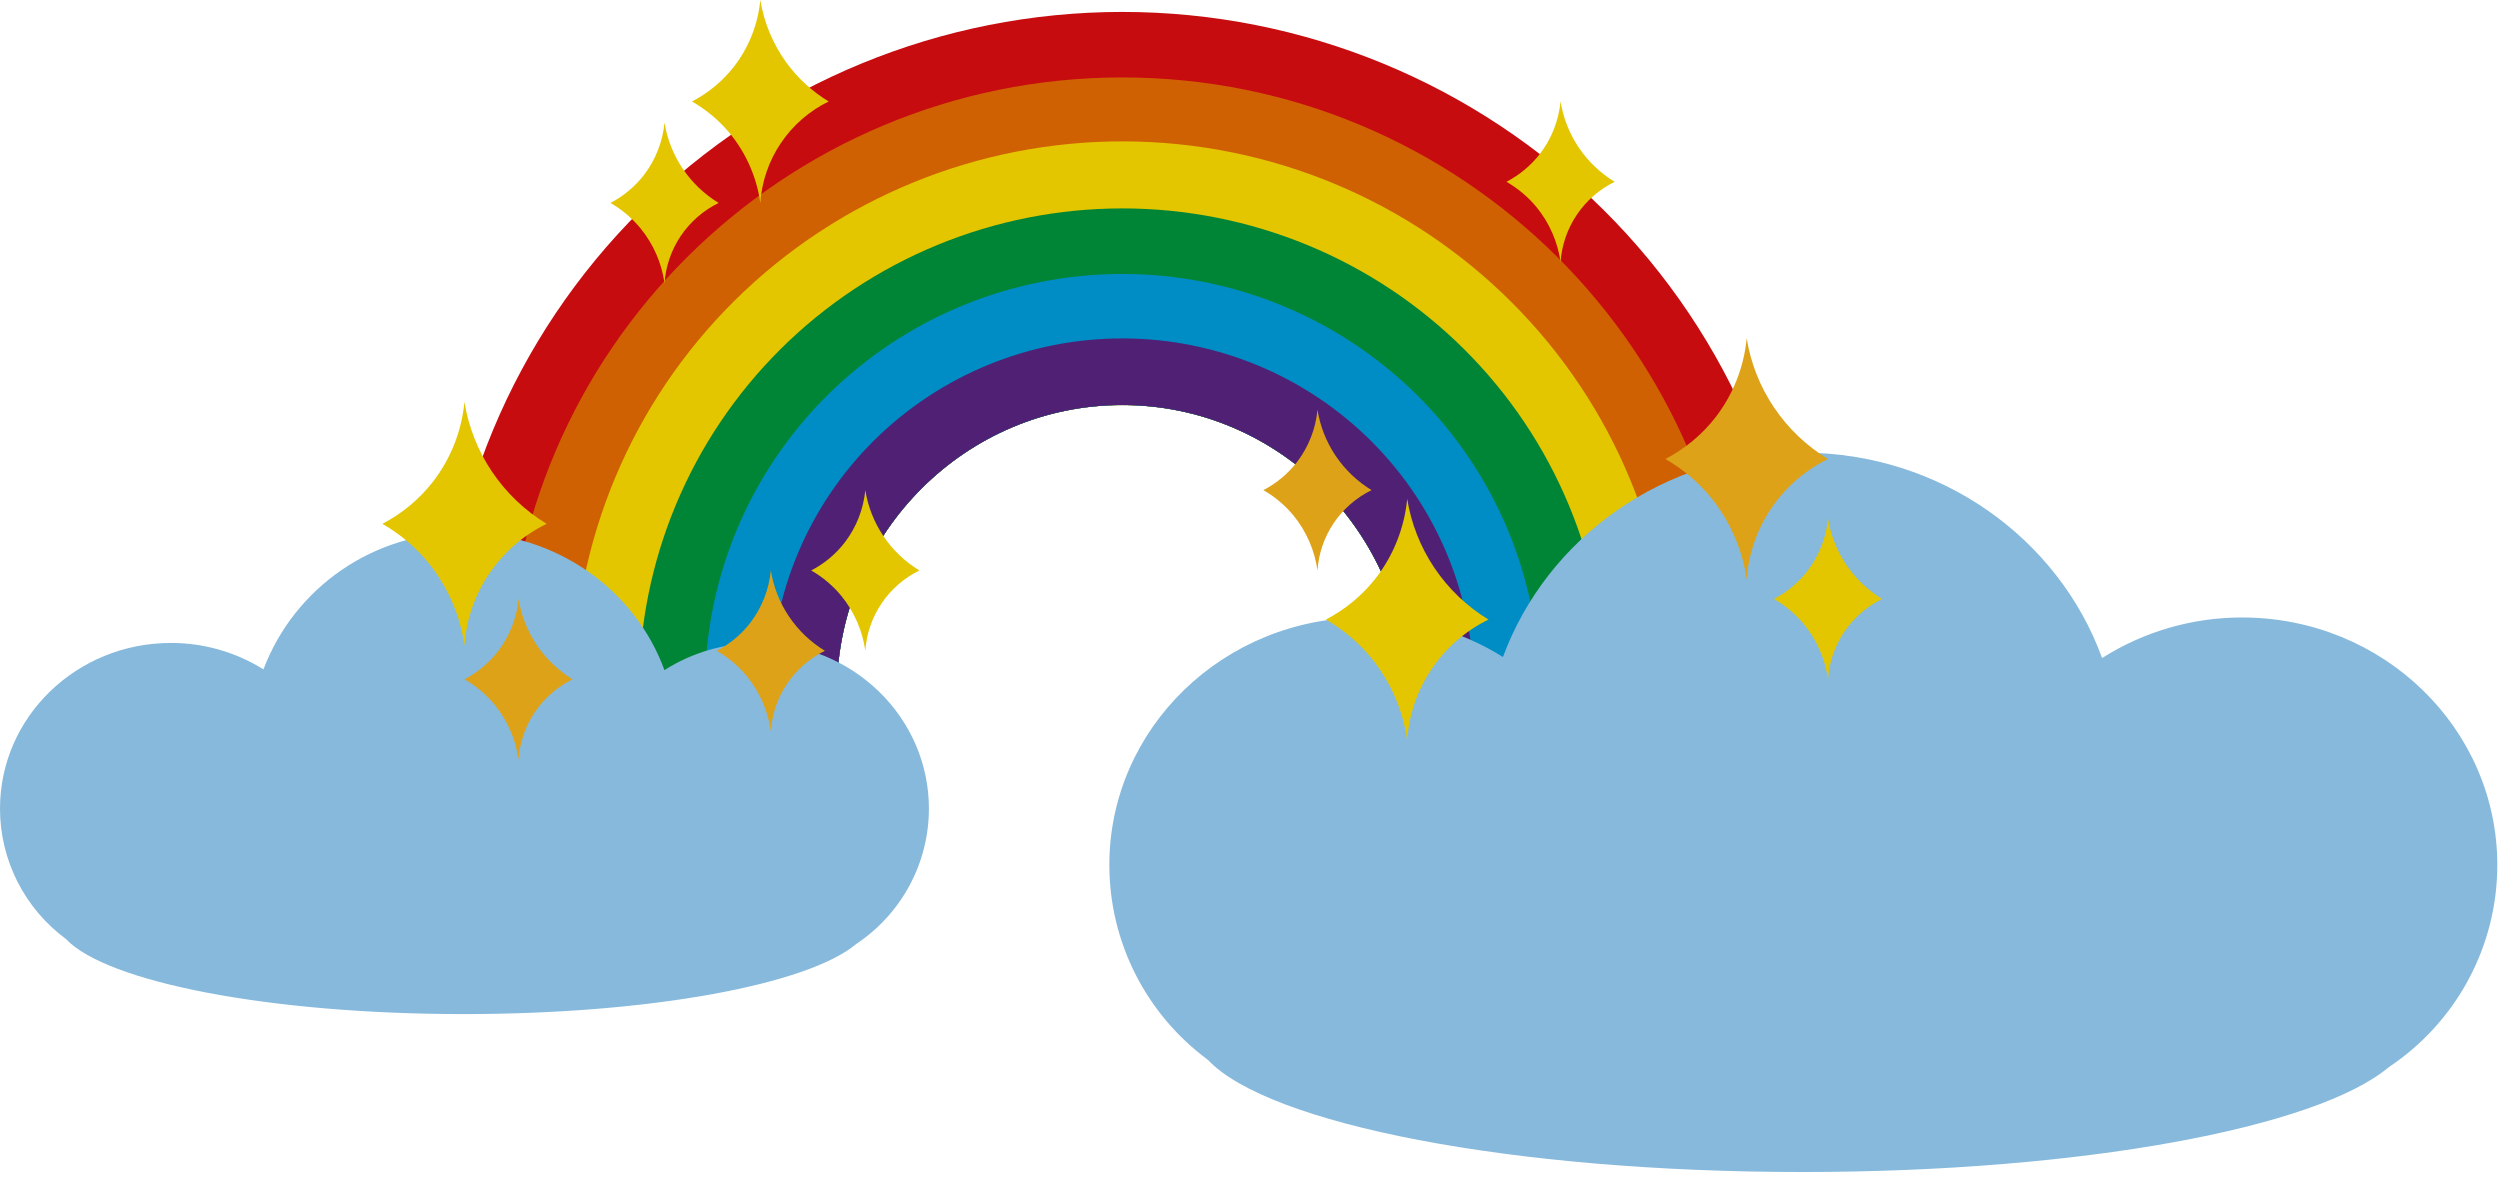
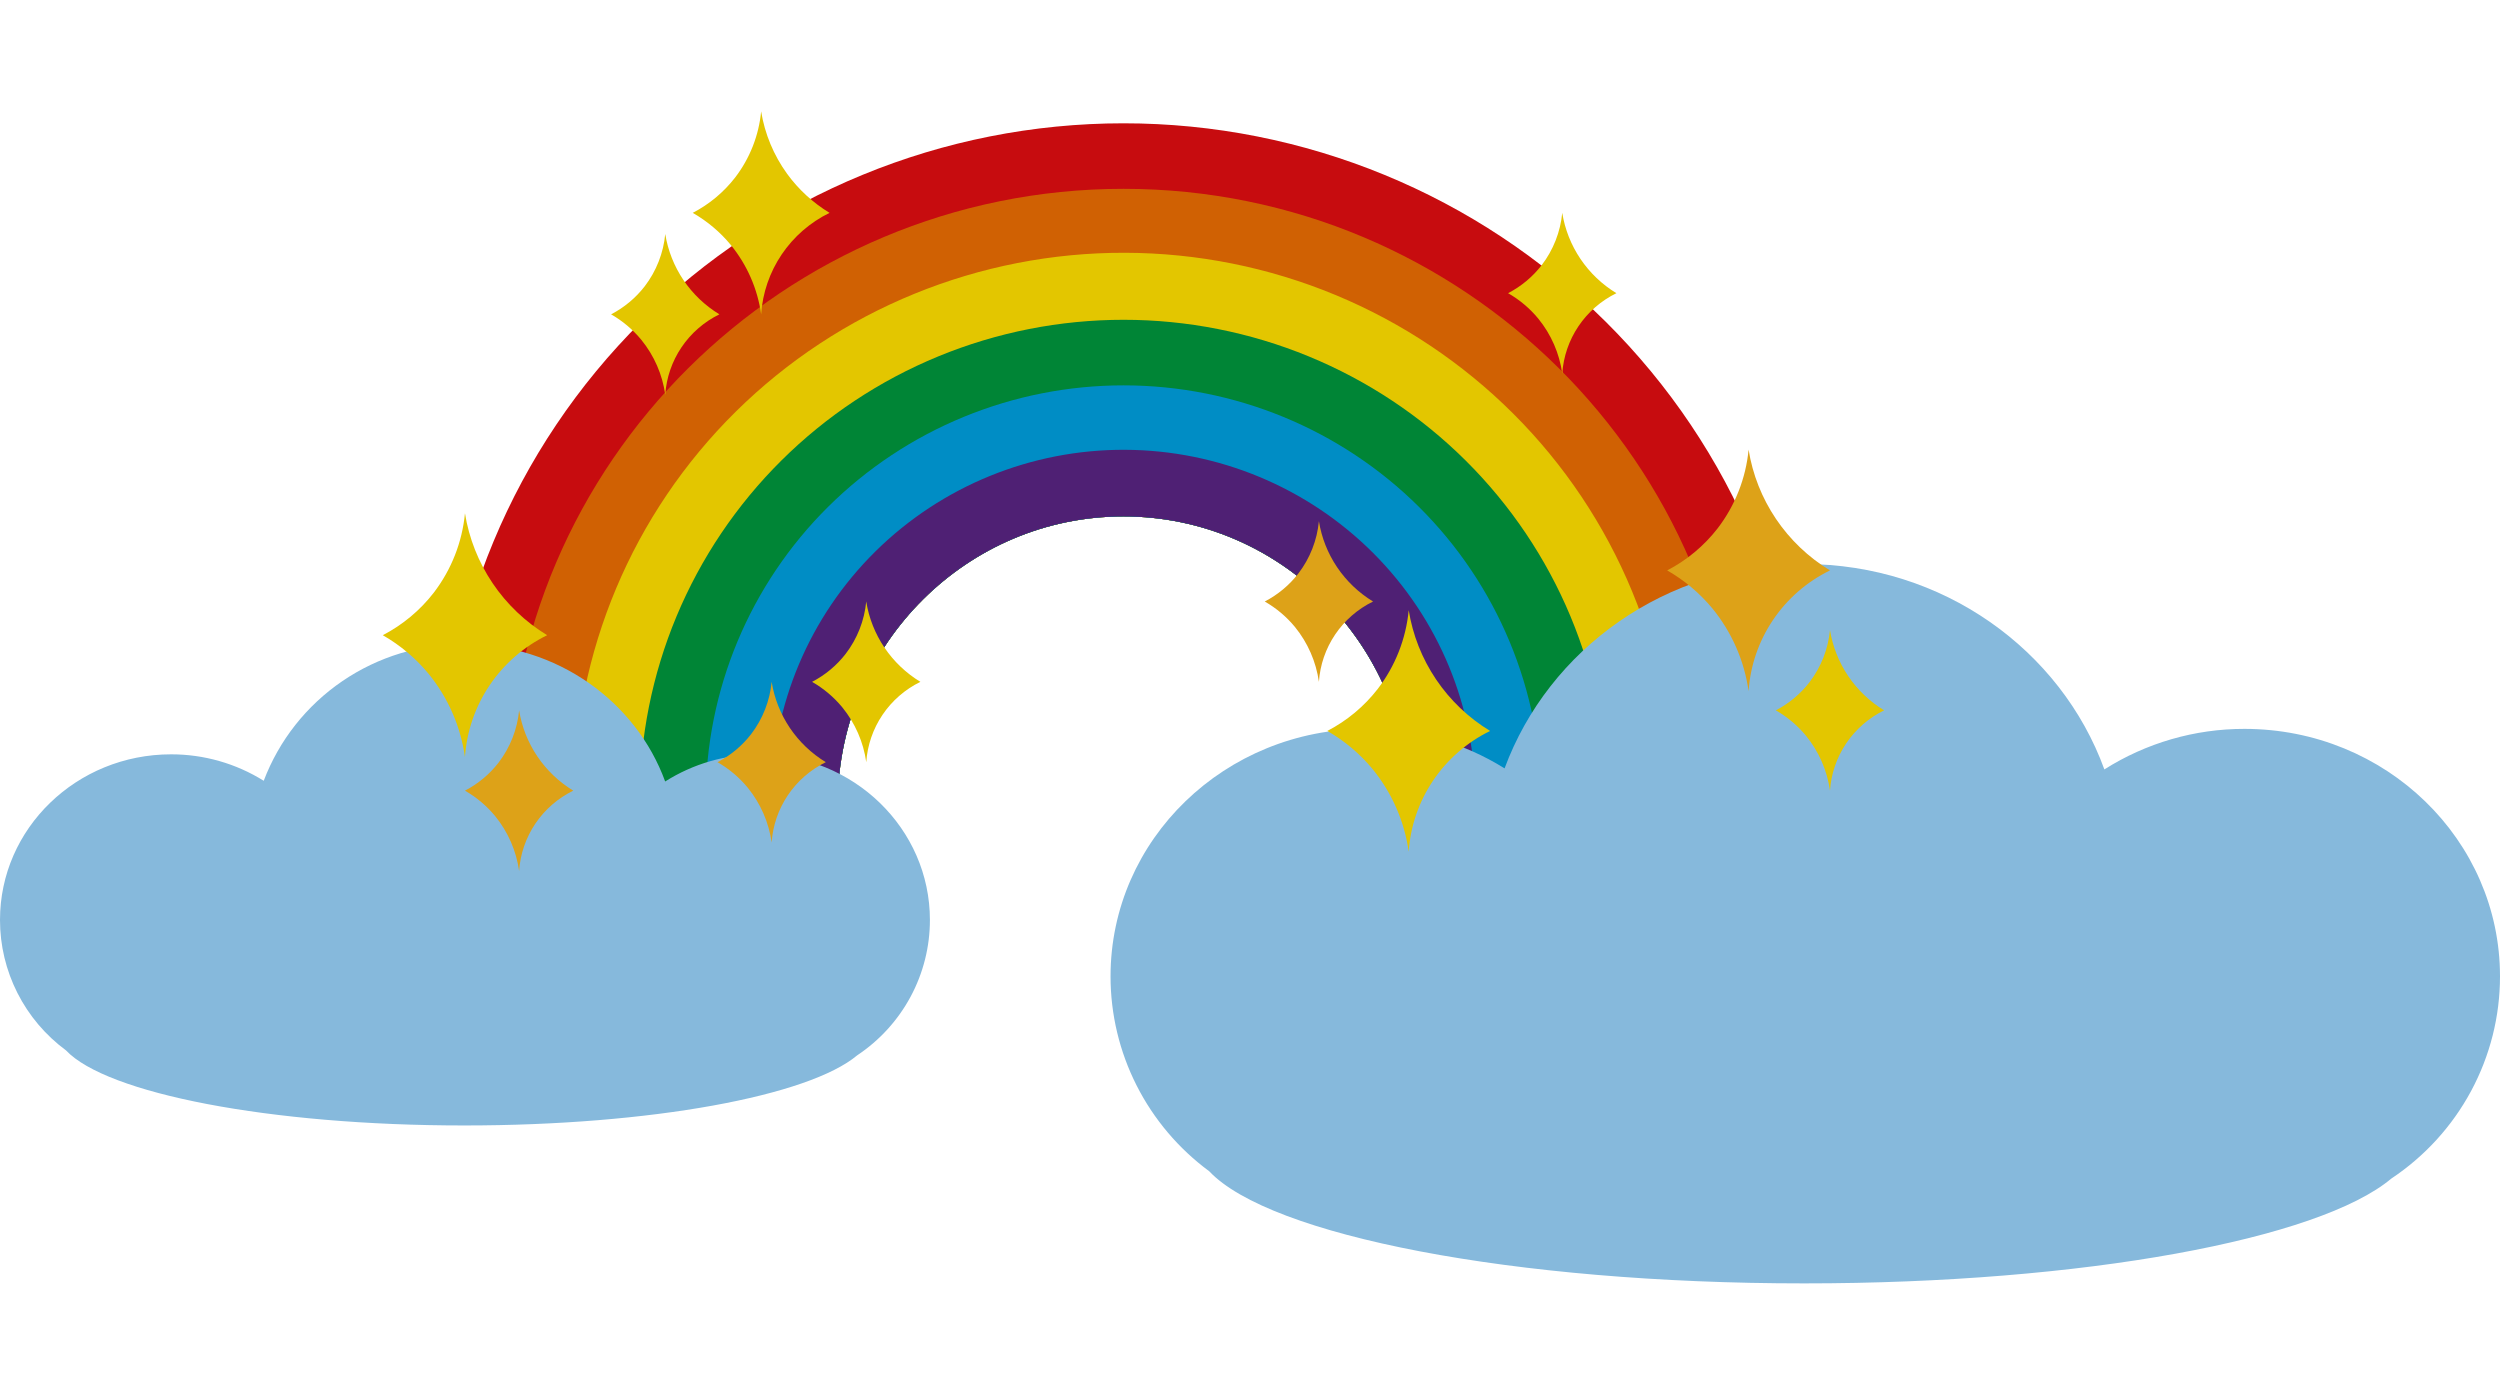
- <svg xmlns="http://www.w3.org/2000/svg" width="167" height="79" viewBox="0 0 167 79" fill="none">
-   <path d="M74.968 27.056C85.39 27.056 93.88 35.535 94.036 46.019H120.461C120.461 34.025 115.668 22.523 107.137 14.042C98.605 5.561 87.034 0.797 74.969 0.797C62.903 0.797 51.332 5.561 42.8 14.042C34.269 22.523 29.476 34.025 29.476 46.019H55.901C56.056 35.536 64.547 27.056 74.968 27.056Z" fill="#C70C0F" />
-   <path d="M74.969 27.056C85.39 27.056 93.881 35.535 94.037 46.019H116.059C116.059 23.497 97.626 5.173 74.969 5.173C52.312 5.173 33.879 23.497 33.879 46.019H55.901C56.057 35.536 64.548 27.056 74.969 27.056Z" fill="#D06103" />
-   <path d="M74.968 27.056C85.39 27.056 93.88 35.535 94.036 46.019H111.655C111.669 41.23 110.734 36.485 108.903 32.055C107.073 27.625 104.382 23.597 100.985 20.201C97.588 16.804 93.552 14.107 89.106 12.261C84.66 10.415 79.893 9.458 75.075 9.444C65.345 9.416 56.002 13.232 49.102 20.051C42.202 26.871 38.31 36.136 38.282 45.808C38.282 45.878 38.282 45.949 38.282 46.019H55.901C56.056 35.536 64.547 27.056 74.968 27.056Z" fill="#E3C600" />
-   <path d="M74.969 27.056C85.39 27.056 93.881 35.536 94.037 46.019H107.253C107.254 41.805 106.419 37.632 104.797 33.738C103.176 29.844 100.798 26.305 97.801 23.325C94.804 20.344 91.245 17.98 87.329 16.366C83.412 14.753 79.214 13.922 74.975 13.921C70.735 13.921 66.537 14.75 62.62 16.362C58.702 17.974 55.143 20.338 52.145 23.317C49.146 26.297 46.768 29.834 45.145 33.727C43.522 37.621 42.686 41.794 42.685 46.008V46.019H55.901C56.057 35.536 64.548 27.056 74.969 27.056Z" fill="#008536" />
-   <path d="M74.969 27.056C85.391 27.056 93.881 35.536 94.037 46.019H102.85C102.851 38.669 99.914 31.619 94.686 26.421C89.458 21.223 82.367 18.302 74.972 18.301C71.311 18.301 67.685 19.017 64.302 20.41C60.919 21.802 57.846 23.844 55.257 26.417C50.027 31.614 47.089 38.663 47.089 46.014V46.019H55.902C56.057 35.536 64.548 27.056 74.969 27.056Z" fill="#008DC5" />
-   <path d="M74.969 27.056C85.39 27.056 93.881 35.535 94.037 46.019H98.447C98.467 39.831 96.014 33.888 91.627 29.497C87.24 25.107 81.279 22.628 75.053 22.606C68.828 22.583 62.849 25.02 58.43 29.379C54.012 33.738 51.516 39.663 51.491 45.851C51.491 45.907 51.491 45.963 51.491 46.019H55.901C56.057 35.536 64.548 27.056 74.969 27.056Z" fill="#4F2074" />
-   <path d="M62.051 54.015C62.051 47.917 56.959 42.95 50.636 42.95C48.421 42.949 46.252 43.578 44.384 44.763C42.443 39.418 37.161 35.581 30.98 35.581C28.077 35.56 25.238 36.425 22.845 38.058C20.452 39.691 18.621 42.015 17.598 44.715C15.746 43.558 13.603 42.946 11.416 42.949C5.116 42.949 0 47.894 0 54.015C-0 55.708 0.398 57.377 1.163 58.89C1.928 60.403 3.038 61.716 4.405 62.726C7.105 65.598 17.976 67.741 30.979 67.741C43.46 67.741 53.975 65.763 57.197 63.057C58.691 62.062 59.915 60.717 60.762 59.14C61.609 57.563 62.051 55.803 62.051 54.015Z" fill="#86B9DC" />
-   <path d="M166.82 57.782C166.82 48.67 159.211 41.248 149.763 41.248C146.452 41.246 143.211 42.186 140.42 43.957C137.519 35.971 129.627 30.237 120.391 30.237C111.155 30.237 103.334 35.936 100.397 43.886C97.63 42.158 94.428 41.244 91.161 41.248C81.748 41.248 74.104 48.635 74.104 57.782C74.104 60.311 74.699 62.806 75.842 65.066C76.985 67.326 78.644 69.288 80.686 70.797C84.721 75.089 100.963 78.29 120.391 78.29C139.04 78.29 154.752 75.335 159.565 71.29C161.797 69.804 163.627 67.794 164.892 65.438C166.158 63.082 166.82 60.452 166.82 57.782Z" fill="#86B9DC" />
-   <path d="M36.51 34.992C34.958 35.752 33.634 36.905 32.672 38.334C31.709 39.763 31.142 41.419 31.026 43.134C30.741 41.094 29.902 39.17 28.598 37.569C27.744 36.533 26.709 35.66 25.543 34.991C26.871 34.3 28.032 33.331 28.945 32.15C30.123 30.61 30.843 28.773 31.026 26.847C31.294 28.517 31.924 30.11 32.87 31.515C33.817 32.921 35.058 34.106 36.51 34.989V34.992Z" fill="#E3C600" />
-   <path d="M99.431 41.387C97.894 42.14 96.583 43.282 95.63 44.698C94.677 46.113 94.115 47.753 94 49.453C93.718 47.432 92.886 45.526 91.595 43.94C90.749 42.915 89.724 42.05 88.569 41.387C89.884 40.704 91.034 39.744 91.939 38.574C93.105 37.048 93.819 35.229 94 33.321C94.266 34.976 94.889 36.553 95.827 37.946C96.764 39.338 97.994 40.512 99.431 41.387Z" fill="#E3C600" />
-   <path d="M55.353 6.778C54.062 7.411 52.96 8.371 52.159 9.561C51.358 10.75 50.885 12.129 50.789 13.557C50.552 11.859 49.853 10.257 48.768 8.924C48.057 8.063 47.196 7.336 46.225 6.778C47.331 6.204 48.297 5.397 49.058 4.414C50.037 3.132 50.637 1.603 50.789 0C51.033 1.504 51.626 2.931 52.521 4.168C53.282 5.216 54.245 6.103 55.353 6.778Z" fill="#E3C600" />
-   <path d="M91.621 32.741C90.599 33.242 89.726 34.001 89.092 34.943C88.458 35.885 88.084 36.976 88.008 38.107C87.82 36.763 87.267 35.495 86.408 34.439C85.845 33.757 85.163 33.181 84.394 32.741C85.269 32.286 86.034 31.647 86.636 30.869C87.412 29.854 87.887 28.644 88.008 27.374C88.185 28.475 88.599 29.525 89.223 30.451C89.847 31.377 90.665 32.158 91.621 32.741Z" fill="#DDA218" />
-   <path d="M107.859 12.145C106.837 12.646 105.965 13.405 105.331 14.347C104.697 15.289 104.322 16.379 104.246 17.51C104.058 16.165 103.504 14.897 102.645 13.842C102.082 13.16 101.4 12.585 100.631 12.144C101.506 11.689 102.271 11.05 102.873 10.272C103.649 9.257 104.124 8.046 104.245 6.777C104.422 7.878 104.836 8.928 105.46 9.854C106.084 10.78 106.902 11.561 107.858 12.144L107.859 12.145Z" fill="#E3C600" />
-   <path d="M48.004 13.557C46.981 14.058 46.109 14.818 45.475 15.76C44.841 16.701 44.467 17.793 44.39 18.923C44.203 17.579 43.649 16.311 42.791 15.256C42.228 14.573 41.546 13.998 40.777 13.557C41.652 13.102 42.417 12.464 43.019 11.685C43.795 10.67 44.27 9.46 44.39 8.191C44.567 9.292 44.982 10.341 45.606 11.268C46.229 12.194 47.048 12.975 48.004 13.557Z" fill="#E3C600" />
-   <path d="M61.416 38.107C60.394 38.608 59.522 39.368 58.887 40.309C58.253 41.251 57.879 42.342 57.803 43.473C57.615 42.129 57.061 40.861 56.202 39.806C55.639 39.123 54.957 38.548 54.188 38.107C55.063 37.652 55.828 37.014 56.43 36.235C57.206 35.22 57.681 34.01 57.802 32.741C57.978 33.842 58.393 34.891 59.017 35.818C59.641 36.744 60.459 37.525 61.415 38.107H61.416Z" fill="#E3C600" />
-   <path d="M122.11 30.662C120.573 31.415 119.262 32.557 118.309 33.973C117.356 35.389 116.794 37.029 116.679 38.728C116.397 36.708 115.565 34.801 114.274 33.215C113.428 32.19 112.403 31.325 111.248 30.662C112.563 29.979 113.713 29.019 114.618 27.849C115.784 26.323 116.498 24.504 116.679 22.596C116.945 24.251 117.568 25.828 118.506 27.221C119.443 28.613 120.673 29.787 122.11 30.662Z" fill="#DDA218" />
-   <path d="M55.104 43.473C54.082 43.974 53.209 44.734 52.575 45.676C51.941 46.617 51.567 47.709 51.491 48.839C51.303 47.495 50.75 46.227 49.891 45.172C49.328 44.49 48.646 43.914 47.878 43.473C48.753 43.018 49.518 42.38 50.12 41.602C50.895 40.586 51.37 39.376 51.491 38.107C51.668 39.208 52.083 40.257 52.706 41.184C53.33 42.11 54.148 42.891 55.104 43.473Z" fill="#DDA218" />
-   <path d="M38.253 45.375C37.23 45.876 36.358 46.636 35.724 47.577C35.089 48.519 34.715 49.61 34.639 50.741C34.451 49.397 33.898 48.129 33.039 47.074C32.477 46.391 31.794 45.816 31.026 45.375C31.901 44.92 32.666 44.281 33.268 43.503C34.044 42.488 34.519 41.278 34.639 40.009C34.816 41.109 35.231 42.159 35.855 43.085C36.478 44.012 37.296 44.793 38.253 45.375Z" fill="#DDA218" />
-   <path d="M125.724 40.01C124.702 40.511 123.83 41.27 123.195 42.212C122.561 43.153 122.187 44.244 122.111 45.375C121.923 44.03 121.369 42.762 120.51 41.707C119.947 41.025 119.266 40.45 118.498 40.01C119.373 39.555 120.138 38.916 120.74 38.138C121.516 37.123 121.991 35.912 122.111 34.643C122.288 35.744 122.702 36.793 123.326 37.72C123.949 38.646 124.767 39.427 125.723 40.01H125.724Z" fill="#E3C600" />
+ <svg xmlns="http://www.w3.org/2000/svg" width="202" height="112" viewBox="0 0 202 112" fill="none">
+   <path d="M90.778 41.726C103.397 41.726 113.679 51.983 113.867 64.664H145.865C145.865 50.157 140.061 36.243 129.73 25.985C119.4 15.726 105.388 9.963 90.778 9.963C76.169 9.963 62.157 15.726 51.826 25.985C41.496 36.243 35.692 50.157 35.692 64.664H67.689C67.878 51.984 78.159 41.726 90.778 41.726Z" fill="#C70C0F" />
+   <path d="M90.779 41.726C103.398 41.726 113.679 51.983 113.868 64.664H140.534C140.534 37.421 118.214 15.257 90.779 15.257C63.343 15.257 41.024 37.421 41.024 64.664H67.69C67.879 51.984 78.16 41.726 90.779 41.726Z" fill="#D06103" />
+   <path d="M90.778 41.727C103.397 41.727 113.679 51.983 113.867 64.664H135.202C135.219 58.871 134.087 53.132 131.87 47.773C129.653 42.415 126.395 37.542 122.282 33.434C118.168 29.326 113.281 26.063 107.898 23.831C102.514 21.598 96.741 20.441 90.907 20.424C79.125 20.39 67.812 25.005 59.457 33.254C51.102 41.502 46.389 52.709 46.355 64.408C46.355 64.493 46.355 64.579 46.355 64.664H67.69C67.878 51.984 78.16 41.727 90.778 41.727Z" fill="#E3C600" />
+   <path d="M90.779 41.727C103.398 41.727 113.679 51.983 113.868 64.664H129.871C129.872 59.566 128.862 54.518 126.898 49.808C124.934 45.098 122.055 40.819 118.426 37.213C114.797 33.608 110.488 30.748 105.745 28.797C101.003 26.845 95.919 25.84 90.786 25.839C85.652 25.838 80.568 26.841 75.825 28.791C71.082 30.741 66.772 33.6 63.141 37.204C59.511 40.808 56.63 45.087 54.665 49.796C52.7 54.505 51.688 59.553 51.687 64.651V64.664H67.69C67.878 51.984 78.16 41.727 90.779 41.727Z" fill="#008536" />
+   <path d="M90.779 41.727C103.398 41.727 113.68 51.983 113.868 64.664H124.54C124.541 55.773 120.985 47.245 114.654 40.958C108.323 34.67 99.737 31.138 90.783 31.137C86.349 31.136 81.959 32.003 77.863 33.687C73.766 35.372 70.045 37.841 66.909 40.953C60.577 47.24 57.02 55.767 57.019 64.658V64.664H67.691C67.879 51.984 78.16 41.727 90.779 41.727Z" fill="#008DC5" />
+   <path d="M90.779 41.727C103.398 41.727 113.679 51.983 113.868 64.664H119.208C119.232 57.179 116.262 49.99 110.95 44.68C105.638 39.369 98.419 36.37 90.881 36.343C83.343 36.316 76.103 39.263 70.753 44.536C65.402 49.809 62.38 56.975 62.35 64.461C62.35 64.528 62.35 64.596 62.35 64.664H67.69C67.878 51.984 78.16 41.727 90.779 41.727Z" fill="#4F2074" />
+   <path d="M75.137 74.336C75.137 66.96 68.971 60.951 61.314 60.951C58.632 60.95 56.005 61.711 53.745 63.144C51.393 56.68 44.998 52.038 37.513 52.038C33.998 52.013 30.56 53.059 27.663 55.034C24.765 57.01 22.548 59.821 21.309 63.087C19.067 61.687 16.471 60.946 13.823 60.95C6.194 60.95 2.3625e-07 66.931 2.3625e-07 74.336C-0 76.383 0.482 78.403 1.408 80.232C2.334 82.062 3.679 83.651 5.334 84.872C8.604 88.346 21.767 90.938 37.511 90.938C52.625 90.938 65.358 88.546 69.258 85.273C71.068 84.069 72.55 82.442 73.576 80.534C74.601 78.627 75.137 76.498 75.137 74.336Z" fill="#86B9DC" />
+   <path d="M202 78.891C202 67.871 192.787 58.893 181.346 58.893C177.338 58.891 173.412 60.027 170.033 62.169C166.52 52.51 156.964 45.574 145.78 45.574C134.597 45.574 125.126 52.468 121.57 62.084C118.22 59.994 114.342 58.888 110.386 58.893C98.988 58.893 89.732 67.828 89.732 78.891C89.732 81.951 90.452 84.969 91.836 87.702C93.22 90.436 95.229 92.81 97.702 94.635C102.587 99.826 122.256 103.698 145.78 103.698C168.363 103.698 187.388 100.124 193.216 95.231C195.919 93.433 198.134 91.002 199.666 88.152C201.198 85.302 202 82.122 202 78.891Z" fill="#86B9DC" />
+   <path d="M44.209 51.325C42.33 52.245 40.727 53.639 39.562 55.368C38.397 57.096 37.709 59.099 37.569 61.175C37.224 58.706 36.208 56.379 34.629 54.442C33.595 53.19 32.342 52.133 30.929 51.324C32.537 50.489 33.943 49.317 35.049 47.888C36.475 46.025 37.348 43.803 37.569 41.473C37.894 43.494 38.656 45.42 39.802 47.12C40.948 48.821 42.452 50.254 44.209 51.323V51.325Z" fill="#E3C600" />
+   <path d="M120.4 59.061C118.539 59.972 116.951 61.353 115.797 63.065C114.643 64.778 113.962 66.762 113.824 68.818C113.482 66.373 112.475 64.068 110.911 62.149C109.887 60.909 108.646 59.863 107.247 59.061C108.839 58.234 110.232 57.073 111.327 55.658C112.74 53.813 113.604 51.612 113.824 49.304C114.146 51.306 114.9 53.214 116.035 54.898C117.171 56.583 118.66 58.003 120.4 59.061Z" fill="#E3C600" />
+   <path d="M67.027 17.199C65.462 17.965 64.128 19.125 63.158 20.564C62.188 22.003 61.616 23.671 61.5 25.398C61.212 23.344 60.366 21.407 59.052 19.795C58.192 18.752 57.148 17.873 55.973 17.199C57.312 16.504 58.482 15.529 59.403 14.339C60.59 12.788 61.316 10.939 61.5 9C61.795 10.819 62.514 12.546 63.597 14.042C64.519 15.309 65.685 16.382 67.027 17.199Z" fill="#E3C600" />
+   <path d="M110.943 48.602C109.705 49.209 108.649 50.127 107.881 51.267C107.113 52.406 106.66 53.726 106.568 55.093C106.34 53.467 105.67 51.934 104.63 50.657C103.949 49.832 103.123 49.136 102.192 48.602C103.252 48.052 104.178 47.28 104.907 46.339C105.847 45.111 106.422 43.647 106.568 42.112C106.782 43.443 107.284 44.713 108.039 45.833C108.795 46.953 109.785 47.898 110.943 48.602Z" fill="#DDA218" />
+   <path d="M130.605 23.69C129.367 24.296 128.311 25.215 127.544 26.354C126.776 27.493 126.323 28.812 126.23 30.18C126.002 28.553 125.332 27.019 124.291 25.743C123.61 24.918 122.784 24.222 121.853 23.689C122.913 23.139 123.839 22.366 124.568 21.425C125.508 20.197 126.083 18.733 126.229 17.198C126.443 18.529 126.945 19.799 127.7 20.919C128.455 22.04 129.446 22.985 130.604 23.689L130.605 23.69Z" fill="#E3C600" />
+   <path d="M58.127 25.398C56.889 26.005 55.833 26.923 55.065 28.063C54.297 29.202 53.844 30.522 53.752 31.889C53.524 30.263 52.855 28.729 51.815 27.453C51.133 26.628 50.307 25.932 49.376 25.398C50.436 24.848 51.362 24.076 52.091 23.135C53.031 21.907 53.606 20.443 53.752 18.907C53.966 20.239 54.468 21.509 55.223 22.629C55.979 23.749 56.969 24.694 58.127 25.398Z" fill="#E3C600" />
+   <path d="M74.368 55.093C73.13 55.7 72.074 56.618 71.306 57.758C70.538 58.897 70.085 60.217 69.993 61.584C69.765 59.958 69.094 58.424 68.054 57.148C67.373 56.323 66.546 55.627 65.616 55.093C66.675 54.543 67.602 53.771 68.33 52.83C69.27 51.602 69.845 50.138 69.991 48.602C70.205 49.934 70.707 51.204 71.463 52.324C72.218 53.445 73.209 54.389 74.367 55.093H74.368Z" fill="#E3C600" />
+   <path d="M147.862 46.089C146.001 46.999 144.413 48.38 143.259 50.093C142.104 51.805 141.424 53.789 141.286 55.845C140.943 53.401 139.937 51.095 138.373 49.177C137.349 47.937 136.108 46.89 134.708 46.089C136.301 45.262 137.694 44.1 138.789 42.685C140.202 40.84 141.066 38.639 141.286 36.332C141.607 38.333 142.362 40.242 143.497 41.926C144.632 43.61 146.122 45.03 147.862 46.089Z" fill="#DDA218" />
+   <path d="M66.725 61.584C65.487 62.19 64.431 63.109 63.663 64.248C62.895 65.388 62.442 66.707 62.35 68.075C62.122 66.449 61.452 64.915 60.412 63.639C59.731 62.814 58.905 62.118 57.974 61.584C59.034 61.034 59.96 60.262 60.689 59.321C61.628 58.093 62.203 56.629 62.35 55.093C62.564 56.425 63.066 57.694 63.821 58.815C64.576 59.935 65.567 60.88 66.725 61.584Z" fill="#DDA218" />
+   <path d="M46.32 63.885C45.081 64.491 44.025 65.409 43.257 66.549C42.489 67.688 42.036 69.008 41.944 70.376C41.717 68.749 41.047 67.216 40.007 65.939C39.326 65.114 38.5 64.418 37.569 63.885C38.628 63.334 39.555 62.562 40.284 61.621C41.223 60.393 41.798 58.929 41.944 57.394C42.158 58.725 42.66 59.995 43.416 61.115C44.171 62.236 45.162 63.18 46.32 63.885Z" fill="#DDA218" />
+   <path d="M152.238 57.395C151 58.001 149.944 58.92 149.176 60.059C148.408 61.198 147.955 62.517 147.863 63.885C147.635 62.258 146.964 60.724 145.924 59.448C145.243 58.624 144.417 57.928 143.488 57.395C144.547 56.845 145.473 56.072 146.202 55.131C147.142 53.903 147.717 52.439 147.863 50.904C148.077 52.235 148.579 53.505 149.334 54.625C150.089 55.746 151.079 56.691 152.236 57.395H152.238Z" fill="#E3C600" />
</svg>
